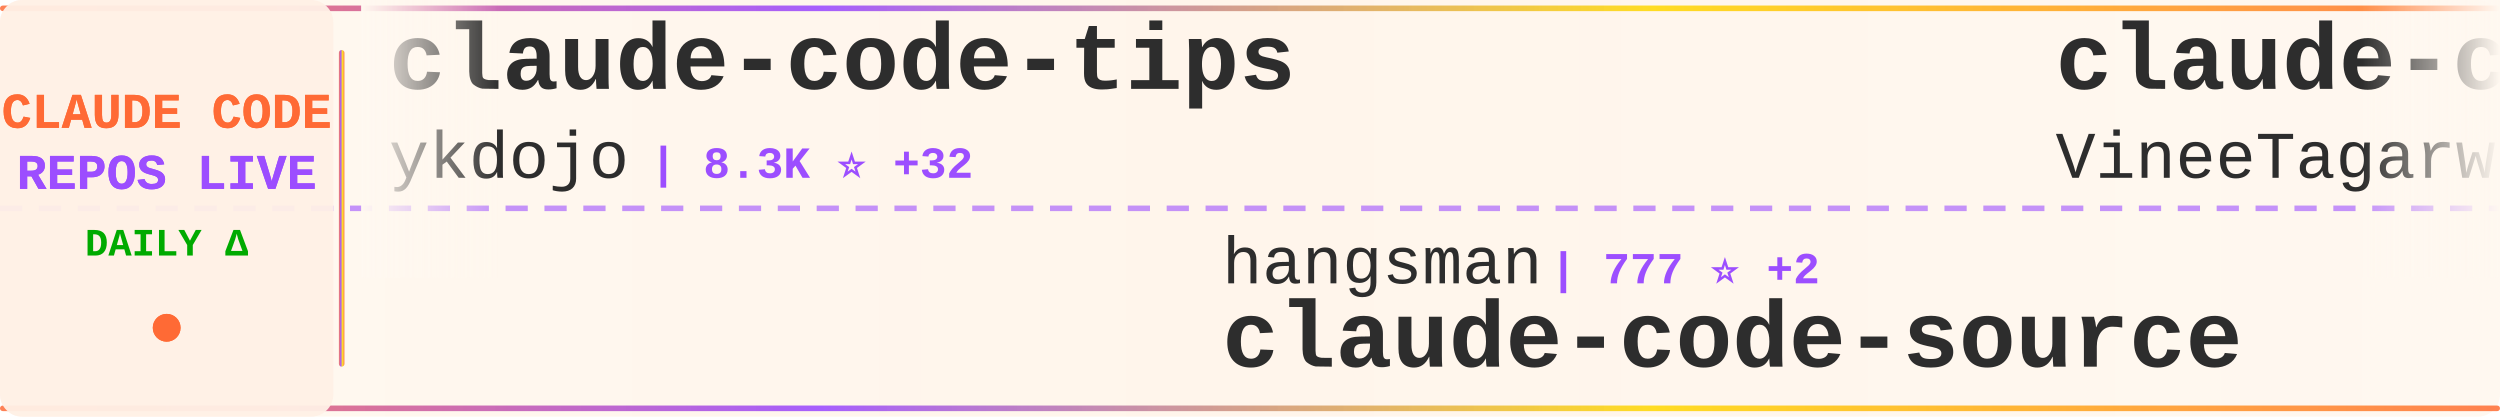
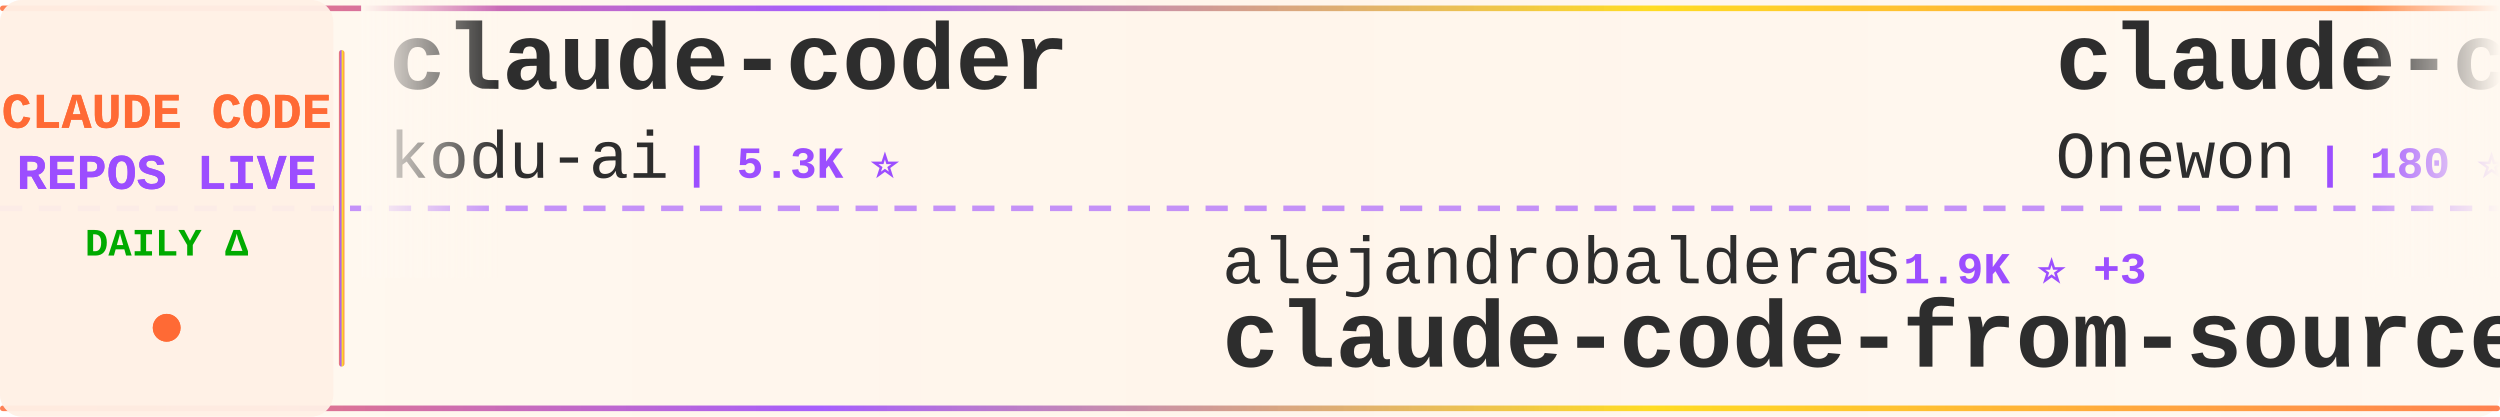
<svg xmlns="http://www.w3.org/2000/svg" width="900" height="150">
  <defs>
    <linearGradient id="tickerBg" x1="0%" y1="0%" x2="100%" y2="0%">
      <stop offset="0%" style="stop-color:#fff8f0;stop-opacity:0.98" />
      <stop offset="50%" style="stop-color:#fff5eb;stop-opacity:1" />
      <stop offset="100%" style="stop-color:#fff8f0;stop-opacity:0.98" />
    </linearGradient>
    <linearGradient id="borderGrad" x1="0%" y1="0%" x2="100%" y2="0%">
      <stop offset="0%" style="stop-color:#FF6B35;stop-opacity:0.85">
        <animate attributeName="stop-opacity" values="0.85;1;0.85" dur="2s" repeatCount="indefinite" />
      </stop>
      <stop offset="33%" style="stop-color:#9C4EFF;stop-opacity:0.9">
        <animate attributeName="stop-opacity" values="0.9;1;0.9" dur="2.2s" repeatCount="indefinite" />
      </stop>
      <stop offset="66%" style="stop-color:#FFD700;stop-opacity:0.85">
        <animate attributeName="stop-opacity" values="0.85;1;0.85" dur="1.8s" repeatCount="indefinite" />
      </stop>
      <stop offset="100%" style="stop-color:#FF6B35;stop-opacity:0.85">
        <animate attributeName="stop-opacity" values="0.85;1;0.85" dur="2s" repeatCount="indefinite" />
      </stop>
    </linearGradient>
    <filter id="textGlow">
      <feGaussianBlur stdDeviation="0.15" result="coloredBlur" />
      <feMerge>
        <feMergeNode in="coloredBlur" />
        <feMergeNode in="SourceGraphic" />
      </feMerge>
    </filter>
    <filter id="metricGlow">
      <feGaussianBlur stdDeviation="0.2" result="coloredBlur" />
      <feMerge>
        <feMergeNode in="coloredBlur" />
        <feMergeNode in="SourceGraphic" />
      </feMerge>
    </filter>
    <linearGradient id="leftFade" x1="0%" y1="0%" x2="100%" y2="0%">
      <stop offset="0%" style="stop-color:#fff8f0;stop-opacity:1" />
      <stop offset="100%" style="stop-color:#fff8f0;stop-opacity:0" />
    </linearGradient>
    <linearGradient id="rightFade" x1="0%" y1="0%" x2="100%" y2="0%">
      <stop offset="0%" style="stop-color:#fff8f0;stop-opacity:0" />
      <stop offset="100%" style="stop-color:#fff8f0;stop-opacity:1" />
    </linearGradient>
  </defs>
  <rect width="900" height="150" fill="url(#tickerBg)" rx="8" />
  <rect x="0" y="2" width="900" height="2" fill="url(#borderGrad)" rx="1" />
  <rect x="0" y="146" width="900" height="2" fill="url(#borderGrad)" rx="1" />
  <line x1="0" y1="75" x2="900" y2="75" stroke="#9C4EFF" stroke-width="2" stroke-dasharray="8 6" opacity="0.6" />
  <rect x="0" y="0" width="120" height="150" fill="#fff0e6" opacity="0.95" rx="8" />
  <text x="60" y="46" font-family="'Courier New', monospace" font-size="18" font-weight="bold" fill="#FF6B35" text-anchor="middle" filter="url(#textGlow)">
    CLAUDE CODE
  </text>
  <text x="60" y="68" font-family="'Courier New', monospace" font-size="18" font-weight="bold" fill="#9C4EFF" text-anchor="middle" filter="url(#textGlow)">
    REPOS LIVE
  </text>
  <text x="60" y="92" font-family="'Courier New', monospace" font-size="14" font-weight="bold" fill="#00aa00" text-anchor="middle">
    DAILY Δ
  </text>
  <circle cx="60" cy="118" r="5" fill="#FF6B35" filter="url(#metricGlow)">
    <animate attributeName="r" values="4;6;4" dur="1.5s" repeatCount="indefinite" />
    <animate attributeName="opacity" values="0.6;1;0.6" dur="1.5s" repeatCount="indefinite" />
  </circle>
  <rect x="122" y="18" width="2" height="114" fill="url(#borderGrad)" rx="1" />
  <clipPath id="tickerClip">
    <rect x="130" y="0" width="770" height="150" />
  </clipPath>
  <g clip-path="url(#tickerClip)">
    <g id="tickerItems">
      <animateTransform attributeName="transform" attributeType="XML" type="translate" from="0 0" to="-3000 0" dur="54s" repeatCount="indefinite" />
      <g transform="translate(0, 0)">
-         <text x="140" y="32" font-family="'Courier New', monospace" font-size="34" font-weight="bold" fill="#2d2d2d">claude-code-tips</text>
-         <text x="140" y="64" font-family="'Courier New', monospace" font-size="24" font-weight="normal" fill="#2d2d2d" opacity="1.0">ykdojo</text>
-         <text x="234" y="64" font-family="'Courier New', monospace" font-size="16" font-weight="bold" fill="#9C4EFF"> | 8.3K ⭐ +32</text>
+         <text x="140" y="32" font-family="'Courier New', monospace" font-size="34" font-weight="bold" fill="#2d2d2d">claude-coder</text>
+         <text x="140" y="64" font-family="'Courier New', monospace" font-size="24" font-weight="normal" fill="#2d2d2d" opacity="1.0">kodu-ai</text>
+         <text x="246" y="64" font-family="'Courier New', monospace" font-size="16" font-weight="bold" fill="#9C4EFF"> | 5.3K ⭐</text>
      </g>
      <g transform="translate(300, 0)">
-         <text x="140" y="102" font-family="'Courier New', monospace" font-size="24" font-weight="normal" fill="#2d2d2d" opacity="1.0">hangsman</text>
-         <text x="258" y="102" font-family="'Courier New', monospace" font-size="16" font-weight="bold" fill="#9C4EFF"> | 777 ⭐ +2</text>
-         <text x="140" y="132" font-family="'Courier New', monospace" font-size="34" font-weight="bold" fill="#2d2d2d">claude-code-source</text>
+         <text x="140" y="102" font-family="'Courier New', monospace" font-size="24" font-weight="normal" fill="#2d2d2d" opacity="1.0">alejandrobalderas</text>
+         <text x="366" y="102" font-family="'Courier New', monospace" font-size="16" font-weight="bold" fill="#9C4EFF"> | 1.9K ⭐ +3</text>
+         <text x="140" y="132" font-family="'Courier New', monospace" font-size="34" font-weight="bold" fill="#2d2d2d">claude-code-from-source</text>
      </g>
      <g transform="translate(600, 0)">
        <text x="140" y="32" font-family="'Courier New', monospace" font-size="34" font-weight="bold" fill="#2d2d2d">claude-code</text>
-         <text x="140" y="64" font-family="'Courier New', monospace" font-size="24" font-weight="normal" fill="#2d2d2d" opacity="1.0">VineeTagarwaL-code</text>
-         <text x="378" y="64" font-family="'Courier New', monospace" font-size="16" font-weight="bold" fill="#9C4EFF"> | 274 ⭐</text>
+         <text x="140" y="64" font-family="'Courier New', monospace" font-size="24" font-weight="normal" fill="#2d2d2d" opacity="1.0">Onewon</text>
+         <text x="234" y="64" font-family="'Courier New', monospace" font-size="16" font-weight="bold" fill="#9C4EFF"> | 180 ⭐ +1</text>
      </g>
      <g transform="translate(900, 0)">
-         <text x="140" y="102" font-family="'Courier New', monospace" font-size="24" font-weight="normal" fill="#2d2d2d" opacity="1.0">chiragjoshi12</text>
-         <text x="318" y="102" font-family="'Courier New', monospace" font-size="16" font-weight="bold" fill="#9C4EFF"> | 201 ⭐</text>
+         <text x="140" y="102" font-family="'Courier New', monospace" font-size="24" font-weight="normal" fill="#2d2d2d" opacity="1.0">feiskyer</text>
+         <text x="258" y="102" font-family="'Courier New', monospace" font-size="16" font-weight="bold" fill="#9C4EFF"> | 1.5K ⭐</text>
+         <text x="140" y="132" font-family="'Courier New', monospace" font-size="34" font-weight="bold" fill="#2d2d2d">claude-code-settings</text>
+       </g>
+       <g transform="translate(1200, 0)">
+         <text x="140" y="32" font-family="'Courier New', monospace" font-size="34" font-weight="bold" fill="#2d2d2d">claude-code-local</text>
+         <text x="140" y="64" font-family="'Courier New', monospace" font-size="24" font-weight="normal" fill="#2d2d2d" opacity="1.0">nicedreamzapp</text>
+         <text x="318" y="64" font-family="'Courier New', monospace" font-size="16" font-weight="bold" fill="#9C4EFF"> | 2.6K ⭐ +8</text>
+       </g>
+       <g transform="translate(1500, 0)">
+         <text x="140" y="102" font-family="'Courier New', monospace" font-size="24" font-weight="normal" fill="#2d2d2d" opacity="1.0">isboyjc</text>
+         <text x="246" y="102" font-family="'Courier New', monospace" font-size="16" font-weight="bold" fill="#9C4EFF"> | 157 ⭐</text>
        <text x="140" y="132" font-family="'Courier New', monospace" font-size="34" font-weight="bold" fill="#2d2d2d">claude-code</text>
      </g>
-       <g transform="translate(1200, 0)">
-         <text x="140" y="32" font-family="'Courier New', monospace" font-size="34" font-weight="bold" fill="#2d2d2d">awesome-claude-code-tool...</text>
-         <text x="140" y="64" font-family="'Courier New', monospace" font-size="24" font-weight="normal" fill="#2d2d2d" opacity="1.0">rohitg00</text>
-         <text x="258" y="64" font-family="'Courier New', monospace" font-size="16" font-weight="bold" fill="#9C4EFF"> | 1.7K ⭐ +13</text>
-       </g>
-       <g transform="translate(1500, 0)">
-         <text x="140" y="102" font-family="'Courier New', monospace" font-size="24" font-weight="normal" fill="#2d2d2d" opacity="1.0">RichardAtCT</text>
-         <text x="294" y="102" font-family="'Courier New', monospace" font-size="16" font-weight="bold" fill="#9C4EFF"> | 2.6K ⭐ +8</text>
-         <text x="140" y="132" font-family="'Courier New', monospace" font-size="34" font-weight="bold" fill="#2d2d2d">claude-code-telegram</text>
-       </g>
      <g transform="translate(1800, 0)">
-         <text x="140" y="32" font-family="'Courier New', monospace" font-size="34" font-weight="bold" fill="#2d2d2d">claude-code-prompts</text>
-         <text x="140" y="64" font-family="'Courier New', monospace" font-size="24" font-weight="normal" fill="#2d2d2d" opacity="1.0">repowise-dev</text>
-         <text x="306" y="64" font-family="'Courier New', monospace" font-size="16" font-weight="bold" fill="#9C4EFF"> | 1.0K ⭐ +5</text>
+         <text x="140" y="32" font-family="'Courier New', monospace" font-size="34" font-weight="bold" fill="#2d2d2d">antigravity-awesome-skil...</text>
+         <text x="140" y="64" font-family="'Courier New', monospace" font-size="24" font-weight="normal" fill="#2d2d2d" opacity="1.0">sickn33</text>
+         <text x="246" y="64" font-family="'Courier New', monospace" font-size="16" font-weight="bold" fill="#9C4EFF"> | 37.6K ⭐ +84</text>
      </g>
      <g transform="translate(2100, 0)">
-         <text x="140" y="102" font-family="'Courier New', monospace" font-size="24" font-weight="normal" fill="#2d2d2d" opacity="1.0">ChinaSiro</text>
-         <text x="270" y="102" font-family="'Courier New', monospace" font-size="16" font-weight="bold" fill="#9C4EFF"> | 9.2K ⭐ +9</text>
-         <text x="140" y="132" font-family="'Courier New', monospace" font-size="34" font-weight="bold" fill="#2d2d2d">claude-code-sourcemap</text>
+         <text x="140" y="102" font-family="'Courier New', monospace" font-size="24" font-weight="normal" fill="#2d2d2d" opacity="1.0">1rgs</text>
+         <text x="210" y="102" font-family="'Courier New', monospace" font-size="16" font-weight="bold" fill="#9C4EFF"> | 3.6K ⭐ +5</text>
+         <text x="140" y="132" font-family="'Courier New', monospace" font-size="34" font-weight="bold" fill="#2d2d2d">claude-code-proxy</text>
      </g>
      <g transform="translate(2400, 0)">
-         <text x="140" y="32" font-family="'Courier New', monospace" font-size="34" font-weight="bold" fill="#2d2d2d">ralph-claude-code</text>
-         <text x="140" y="64" font-family="'Courier New', monospace" font-size="24" font-weight="normal" fill="#2d2d2d" opacity="1.0">frankbria</text>
-         <text x="270" y="64" font-family="'Courier New', monospace" font-size="16" font-weight="bold" fill="#9C4EFF"> | 9.1K ⭐ +14</text>
+         <text x="140" y="32" font-family="'Courier New', monospace" font-size="34" font-weight="bold" fill="#2d2d2d">claude-code-spec-workflo...</text>
+         <text x="140" y="64" font-family="'Courier New', monospace" font-size="24" font-weight="normal" fill="#2d2d2d" opacity="1.0">Pimzino</text>
+         <text x="246" y="64" font-family="'Courier New', monospace" font-size="16" font-weight="bold" fill="#9C4EFF"> | 3.7K ⭐ +2</text>
      </g>
      <g transform="translate(2700, 0)">
-         <text x="140" y="102" font-family="'Courier New', monospace" font-size="24" font-weight="normal" fill="#2d2d2d" opacity="1.0">affaan-m</text>
-         <text x="258" y="102" font-family="'Courier New', monospace" font-size="16" font-weight="bold" fill="#9C4EFF"> | 182.4K ⭐ +889</text>
-         <text x="140" y="132" font-family="'Courier New', monospace" font-size="34" font-weight="bold" fill="#2d2d2d">everything-claude-code</text>
+         <text x="140" y="102" font-family="'Courier New', monospace" font-size="24" font-weight="normal" fill="#2d2d2d" opacity="1.0">xorespesp</text>
+         <text x="270" y="102" font-family="'Courier New', monospace" font-size="16" font-weight="bold" fill="#9C4EFF"> | 224 ⭐ +1</text>
+         <text x="140" y="132" font-family="'Courier New', monospace" font-size="34" font-weight="bold" fill="#2d2d2d">claude-code</text>
      </g>
      <g transform="translate(3000, 0)">
-         <text x="140" y="32" font-family="'Courier New', monospace" font-size="34" font-weight="bold" fill="#2d2d2d">claude-code-tips</text>
-         <text x="140" y="64" font-family="'Courier New', monospace" font-size="24" font-weight="normal" fill="#2d2d2d" opacity="1.0">ykdojo</text>
-         <text x="234" y="64" font-family="'Courier New', monospace" font-size="16" font-weight="bold" fill="#9C4EFF"> | 8.3K ⭐ +32</text>
+         <text x="140" y="32" font-family="'Courier New', monospace" font-size="34" font-weight="bold" fill="#2d2d2d">claude-coder</text>
+         <text x="140" y="64" font-family="'Courier New', monospace" font-size="24" font-weight="normal" fill="#2d2d2d" opacity="1.0">kodu-ai</text>
+         <text x="246" y="64" font-family="'Courier New', monospace" font-size="16" font-weight="bold" fill="#9C4EFF"> | 5.3K ⭐</text>
      </g>
      <g transform="translate(3300, 0)">
-         <text x="140" y="102" font-family="'Courier New', monospace" font-size="24" font-weight="normal" fill="#2d2d2d" opacity="1.0">hangsman</text>
-         <text x="258" y="102" font-family="'Courier New', monospace" font-size="16" font-weight="bold" fill="#9C4EFF"> | 777 ⭐ +2</text>
-         <text x="140" y="132" font-family="'Courier New', monospace" font-size="34" font-weight="bold" fill="#2d2d2d">claude-code-source</text>
+         <text x="140" y="102" font-family="'Courier New', monospace" font-size="24" font-weight="normal" fill="#2d2d2d" opacity="1.0">alejandrobalderas</text>
+         <text x="366" y="102" font-family="'Courier New', monospace" font-size="16" font-weight="bold" fill="#9C4EFF"> | 1.9K ⭐ +3</text>
+         <text x="140" y="132" font-family="'Courier New', monospace" font-size="34" font-weight="bold" fill="#2d2d2d">claude-code-from-source</text>
      </g>
      <g transform="translate(3600, 0)">
        <text x="140" y="32" font-family="'Courier New', monospace" font-size="34" font-weight="bold" fill="#2d2d2d">claude-code</text>
-         <text x="140" y="64" font-family="'Courier New', monospace" font-size="24" font-weight="normal" fill="#2d2d2d" opacity="1.0">VineeTagarwaL-code</text>
-         <text x="378" y="64" font-family="'Courier New', monospace" font-size="16" font-weight="bold" fill="#9C4EFF"> | 274 ⭐</text>
+         <text x="140" y="64" font-family="'Courier New', monospace" font-size="24" font-weight="normal" fill="#2d2d2d" opacity="1.0">Onewon</text>
+         <text x="234" y="64" font-family="'Courier New', monospace" font-size="16" font-weight="bold" fill="#9C4EFF"> | 180 ⭐ +1</text>
      </g>
      <g transform="translate(3900, 0)">
-         <text x="140" y="102" font-family="'Courier New', monospace" font-size="24" font-weight="normal" fill="#2d2d2d" opacity="1.0">chiragjoshi12</text>
-         <text x="318" y="102" font-family="'Courier New', monospace" font-size="16" font-weight="bold" fill="#9C4EFF"> | 201 ⭐</text>
-         <text x="140" y="132" font-family="'Courier New', monospace" font-size="34" font-weight="bold" fill="#2d2d2d">claude-code</text>
+         <text x="140" y="102" font-family="'Courier New', monospace" font-size="24" font-weight="normal" fill="#2d2d2d" opacity="1.0">feiskyer</text>
+         <text x="258" y="102" font-family="'Courier New', monospace" font-size="16" font-weight="bold" fill="#9C4EFF"> | 1.5K ⭐</text>
+         <text x="140" y="132" font-family="'Courier New', monospace" font-size="34" font-weight="bold" fill="#2d2d2d">claude-code-settings</text>
      </g>
    </g>
  </g>
  <rect x="130" y="0" width="50" height="100" fill="url(#leftFade)" />
  <rect x="850" y="0" width="50" height="100" fill="url(#rightFade)" />
</svg>
